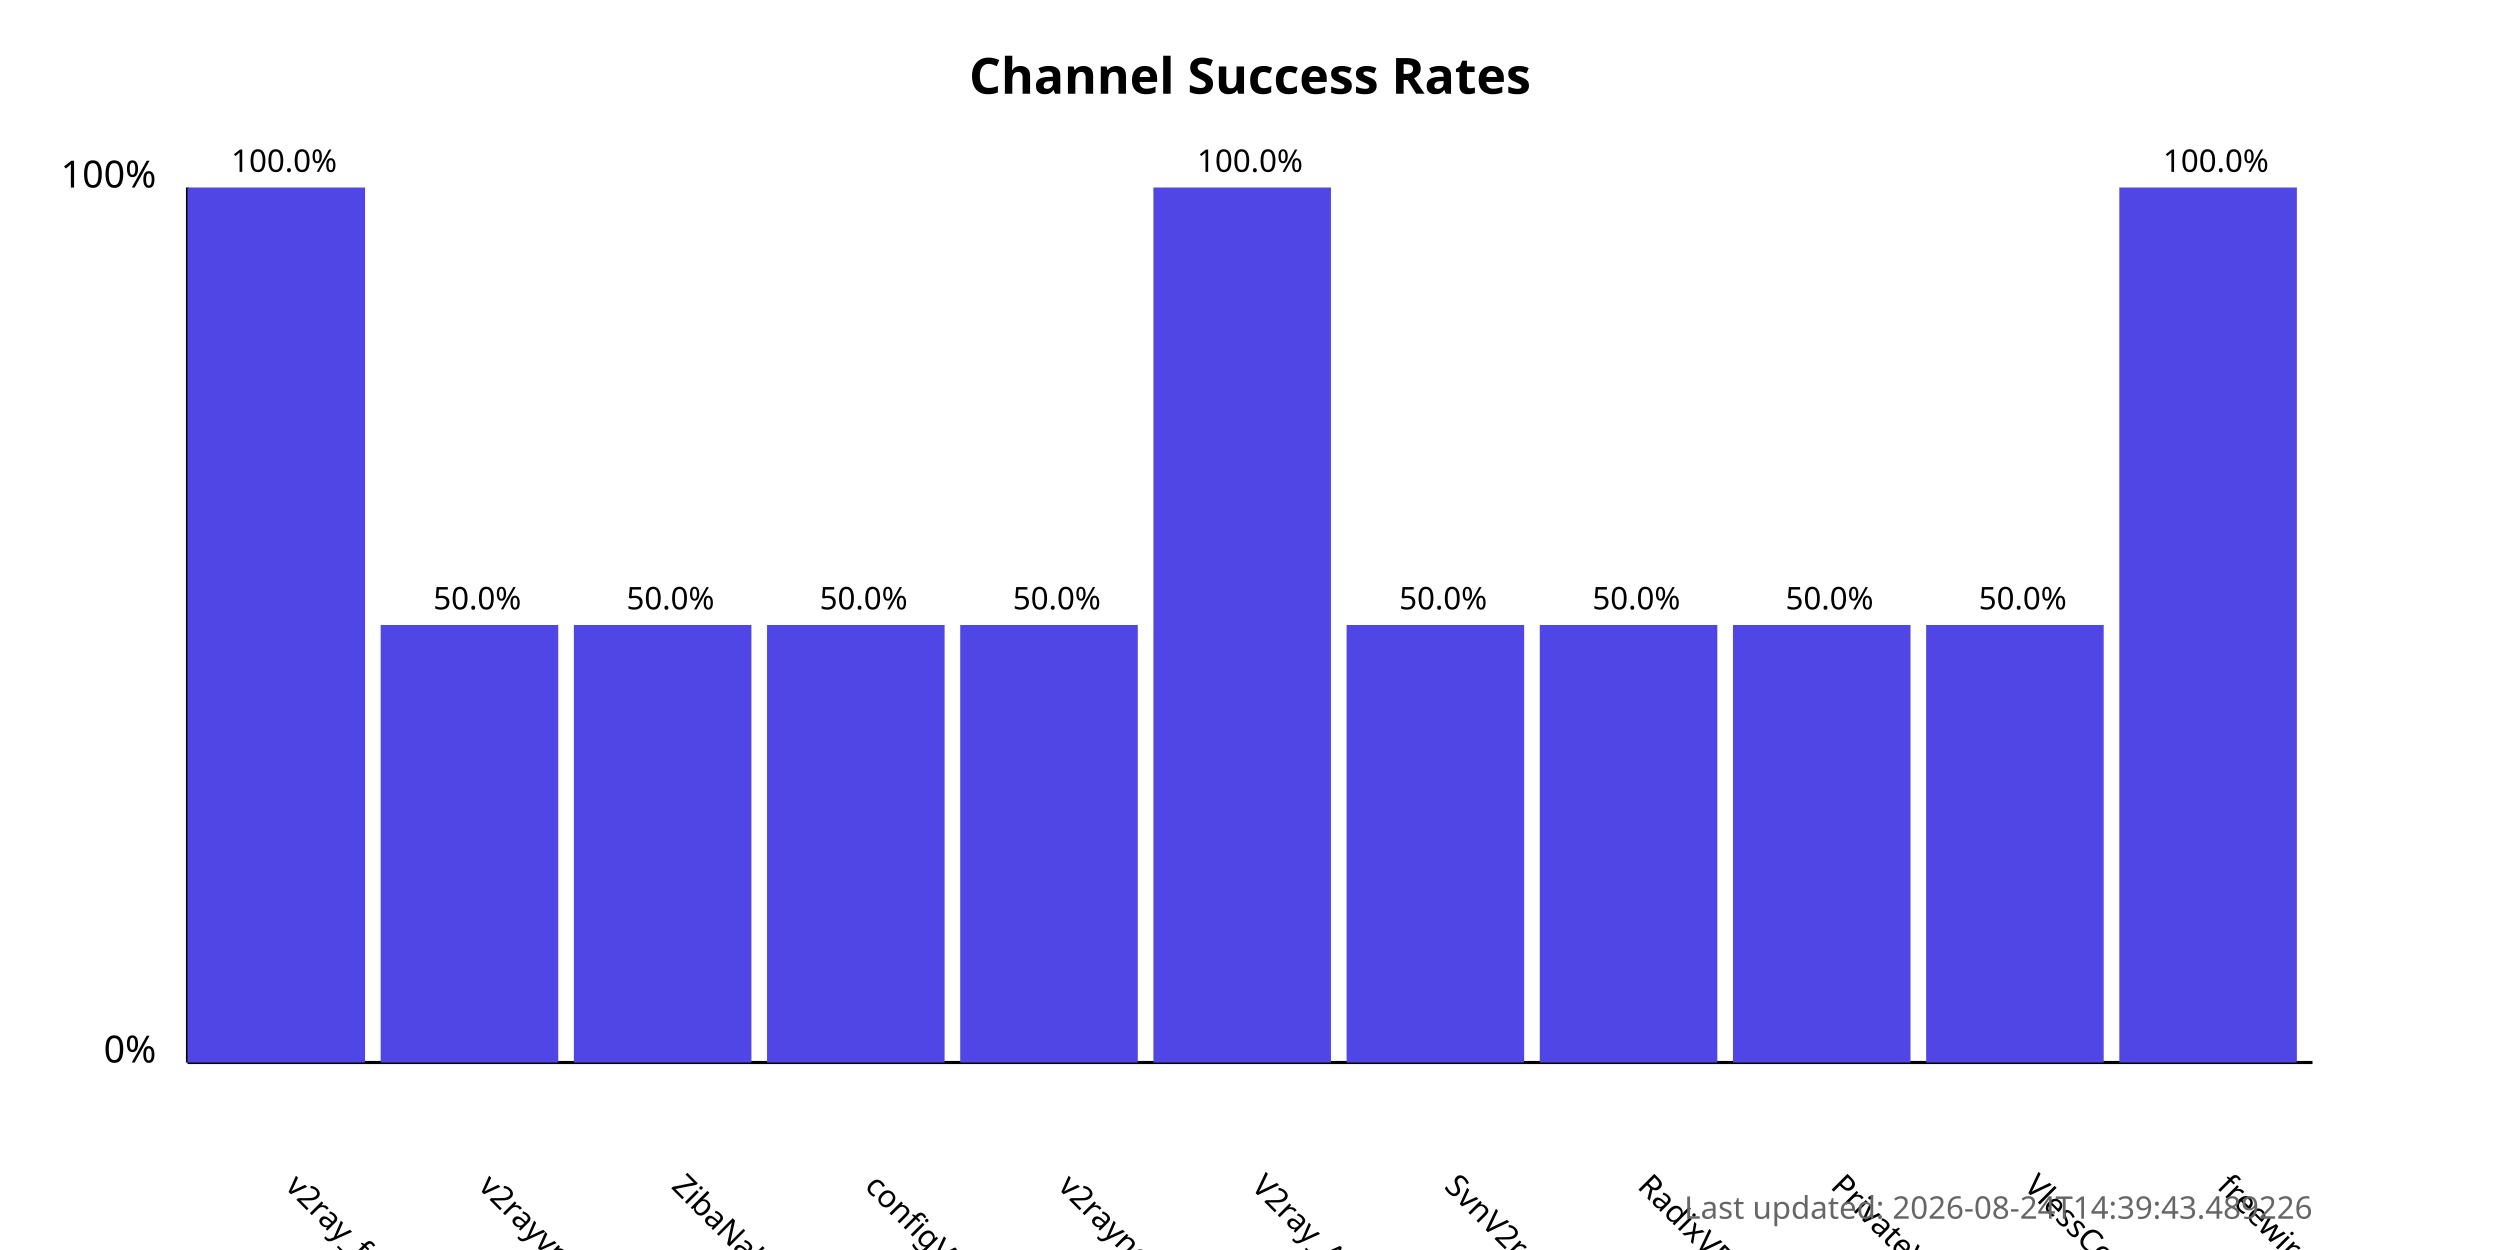
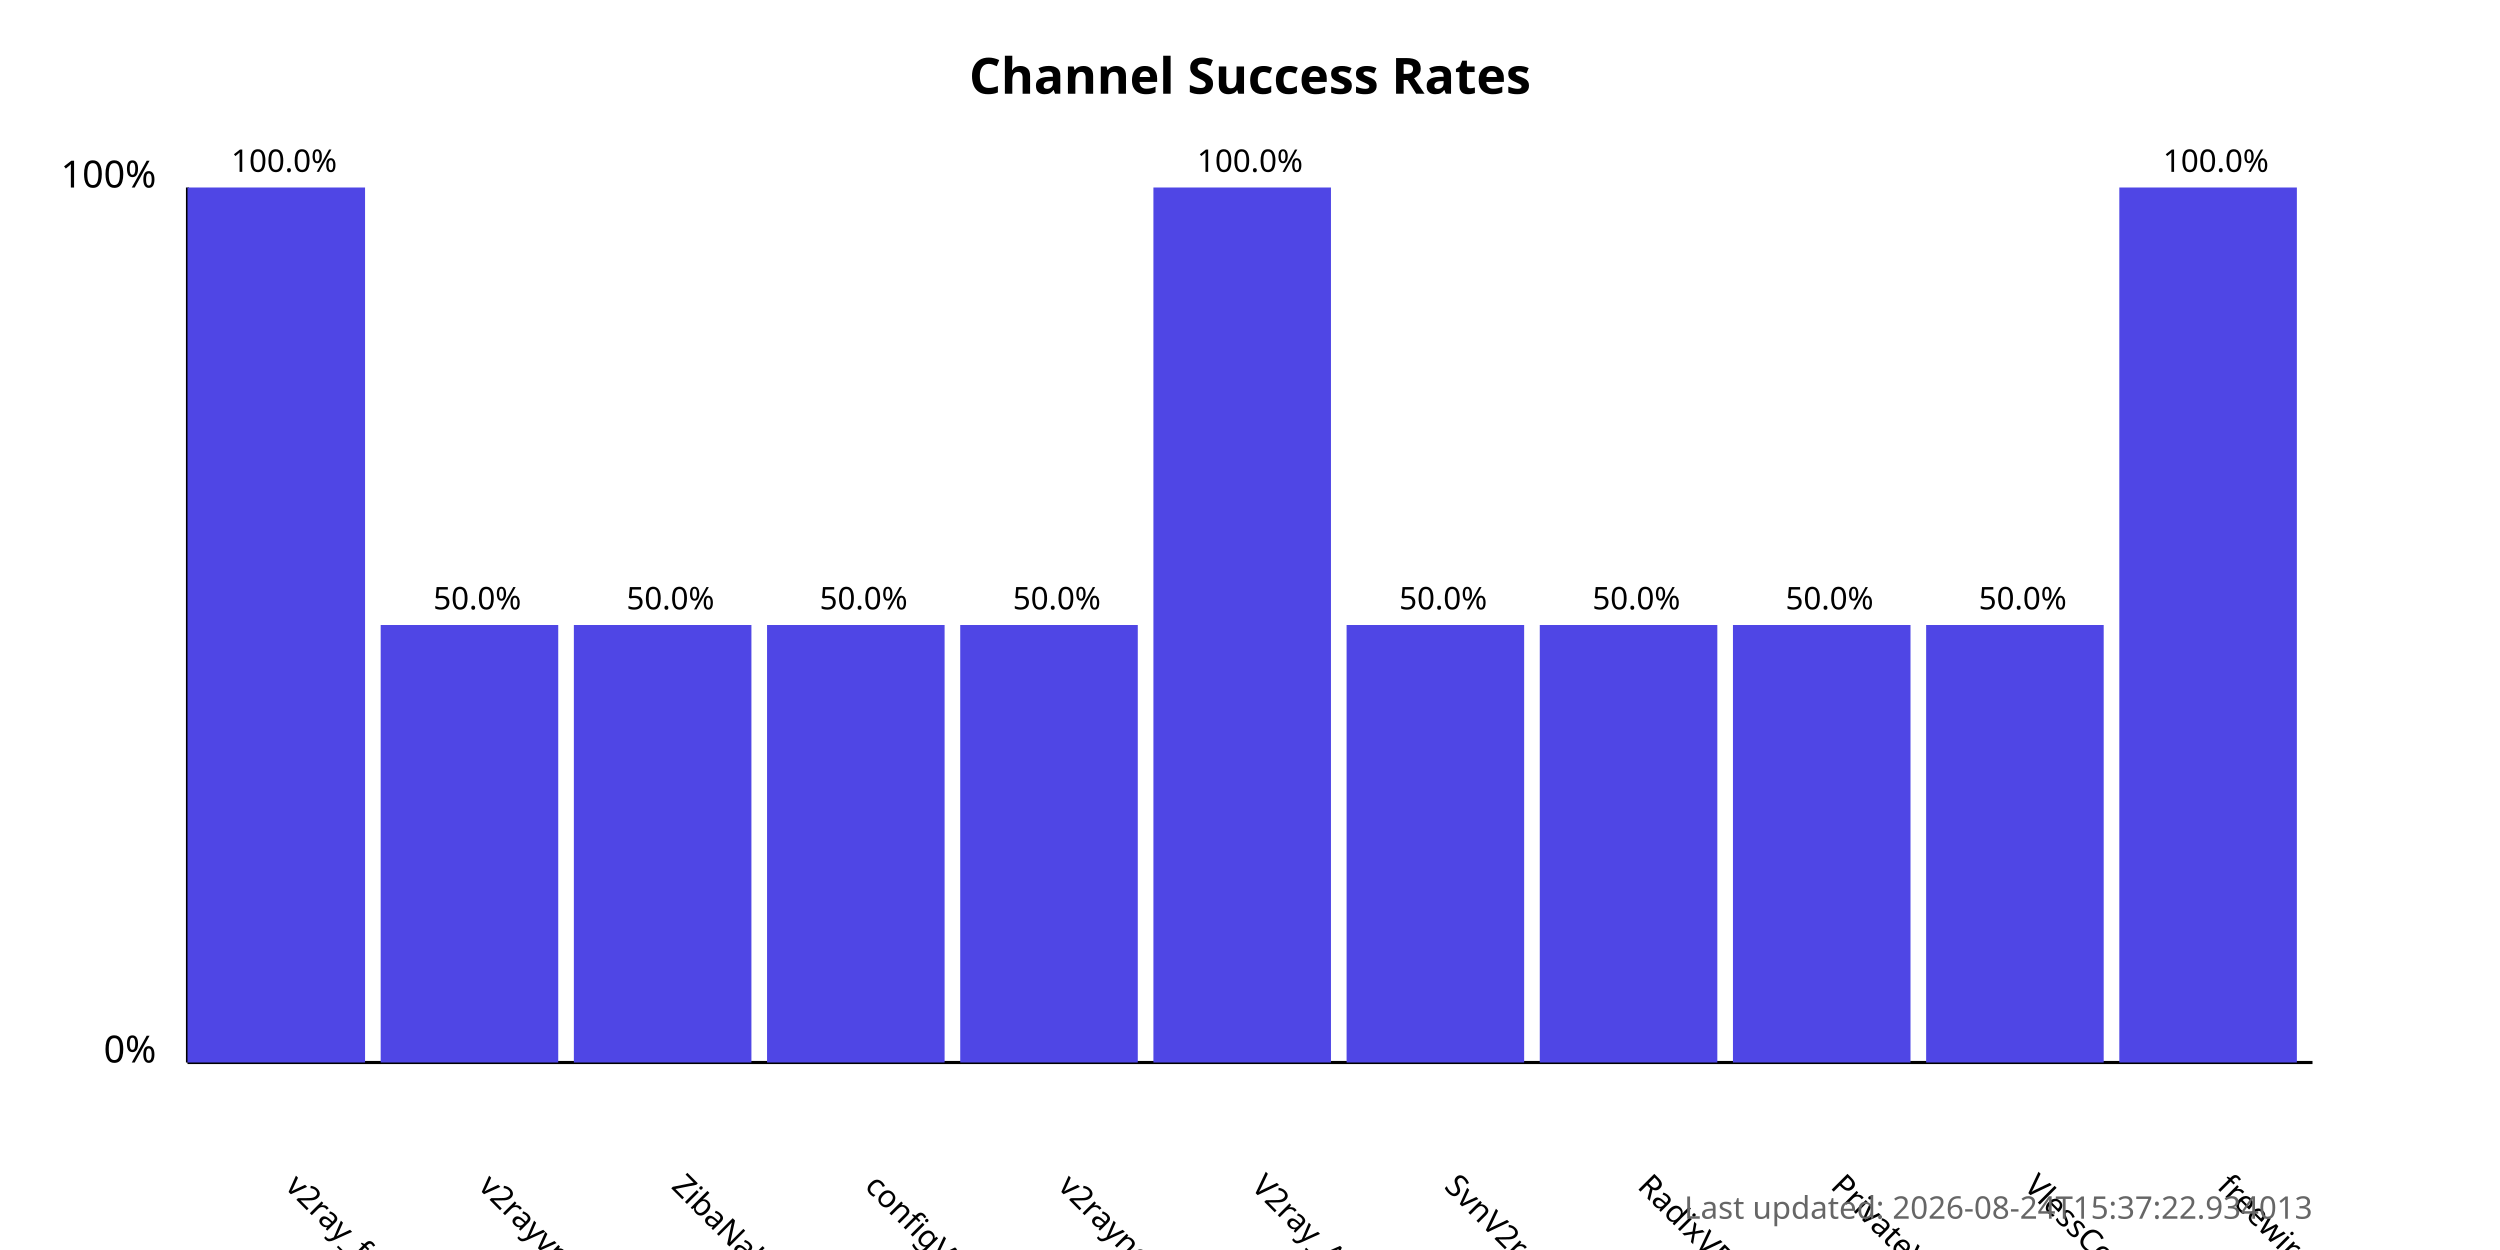
<svg xmlns="http://www.w3.org/2000/svg" width="800" height="400">
  <style>
            .chart-title { font: bold 16px sans-serif; }
            .axis-label { font: 12px sans-serif; }
            .tick-label { font: 10px sans-serif; }
            .bar { fill: #4f46e5; }
            .bar:hover { fill: #6366f1; }
            .timestamp { font: 10px sans-serif; fill: #666; }
        </style>
  <text x="400.0" y="30" text-anchor="middle" class="chart-title">
            Channel Success Rates
        </text>
  <line x1="60" y1="340" x2="60" y2="60" stroke="black" stroke-width="1" />
  <line x1="60" y1="340" x2="740" y2="340" stroke="black" stroke-width="1" />
  <text x="50" y="340" text-anchor="end" class="axis-label">0%</text>
  <text x="50" y="60" text-anchor="end" class="axis-label">100%</text>
  <g>
    <rect x="60" y="60.0" width="56.818" height="280.0" class="bar" />
    <text x="90.909" y="380" transform="rotate(45, 90.90909, 380)" text-anchor="start" class="tick-label">
                v2ray_free_conf
            </text>
    <text x="90.909" y="55.0" text-anchor="middle" class="tick-label">
                100.0%
            </text>
  </g>
  <g>
    <rect x="121.818" y="200.0" width="56.818" height="140.0" class="bar" />
    <text x="152.727" y="380" transform="rotate(45, 152.7273, 380)" text-anchor="start" class="tick-label">
                v2rayvpno
            </text>
    <text x="152.727" y="195.0" text-anchor="middle" class="tick-label">
                50.0%
            </text>
  </g>
  <g>
    <rect x="183.636" y="200.0" width="56.818" height="140.0" class="bar" />
    <text x="214.545" y="380" transform="rotate(45, 214.5455, 380)" text-anchor="start" class="tick-label">
                ZibaNabz
            </text>
    <text x="214.545" y="195.0" text-anchor="middle" class="tick-label">
                50.0%
            </text>
  </g>
  <g>
    <rect x="245.455" y="200.0" width="56.818" height="140.0" class="bar" />
    <text x="276.364" y="380" transform="rotate(45, 276.3636, 380)" text-anchor="start" class="tick-label">
                configV2rayForFree
            </text>
    <text x="276.364" y="195.0" text-anchor="middle" class="tick-label">
                50.0%
            </text>
  </g>
  <g>
    <rect x="307.273" y="200.0" width="56.818" height="140.0" class="bar" />
    <text x="338.182" y="380" transform="rotate(45, 338.1818, 380)" text-anchor="start" class="tick-label">
                v2rayngvpn
            </text>
    <text x="338.182" y="195.0" text-anchor="middle" class="tick-label">
                50.0%
            </text>
  </g>
  <g>
    <rect x="369.091" y="60.0" width="56.818" height="280.0" class="bar" />
    <text x="400.0" y="380" transform="rotate(45, 400.0, 380)" text-anchor="start" class="tick-label">
                V2ray_Alpha
            </text>
    <text x="400.0" y="55.0" text-anchor="middle" class="tick-label">
                100.0%
            </text>
  </g>
  <g>
    <rect x="430.909" y="200.0" width="56.818" height="140.0" class="bar" />
    <text x="461.818" y="380" transform="rotate(45, 461.8182, 380)" text-anchor="start" class="tick-label">
                SvnV2ray
            </text>
    <text x="461.818" y="195.0" text-anchor="middle" class="tick-label">
                50.0%
            </text>
  </g>
  <g>
    <rect x="492.727" y="200.0" width="56.818" height="140.0" class="bar" />
    <text x="523.636" y="380" transform="rotate(45, 523.6364, 380)" text-anchor="start" class="tick-label">
                RadixVPN
            </text>
    <text x="523.636" y="195.0" text-anchor="middle" class="tick-label">
                50.0%
            </text>
  </g>
  <g>
    <rect x="554.545" y="200.0" width="56.818" height="140.0" class="bar" />
    <text x="585.455" y="380" transform="rotate(45, 585.4545, 380)" text-anchor="start" class="tick-label">
                PrivateVPNs
            </text>
    <text x="585.455" y="195.0" text-anchor="middle" class="tick-label">
                50.0%
            </text>
  </g>
  <g>
    <rect x="616.364" y="200.0" width="56.818" height="140.0" class="bar" />
    <text x="647.273" y="380" transform="rotate(45, 647.2727, 380)" text-anchor="start" class="tick-label">
                VlessConfig
            </text>
    <text x="647.273" y="195.0" text-anchor="middle" class="tick-label">
                50.0%
            </text>
  </g>
  <g>
    <rect x="678.182" y="60.0" width="56.818" height="280.0" class="bar" />
    <text x="709.091" y="380" transform="rotate(45, 709.0909, 380)" text-anchor="start" class="tick-label">
                freewireguard
            </text>
    <text x="709.091" y="55.0" text-anchor="middle" class="tick-label">
                100.0%
            </text>
  </g>
  <text x="740" y="390" text-anchor="end" class="timestamp">
-             Last updated: 2026-08-24T14:39:43.489226
+             Last updated: 2026-08-24T15:37:22.934013
        </text>
</svg>
